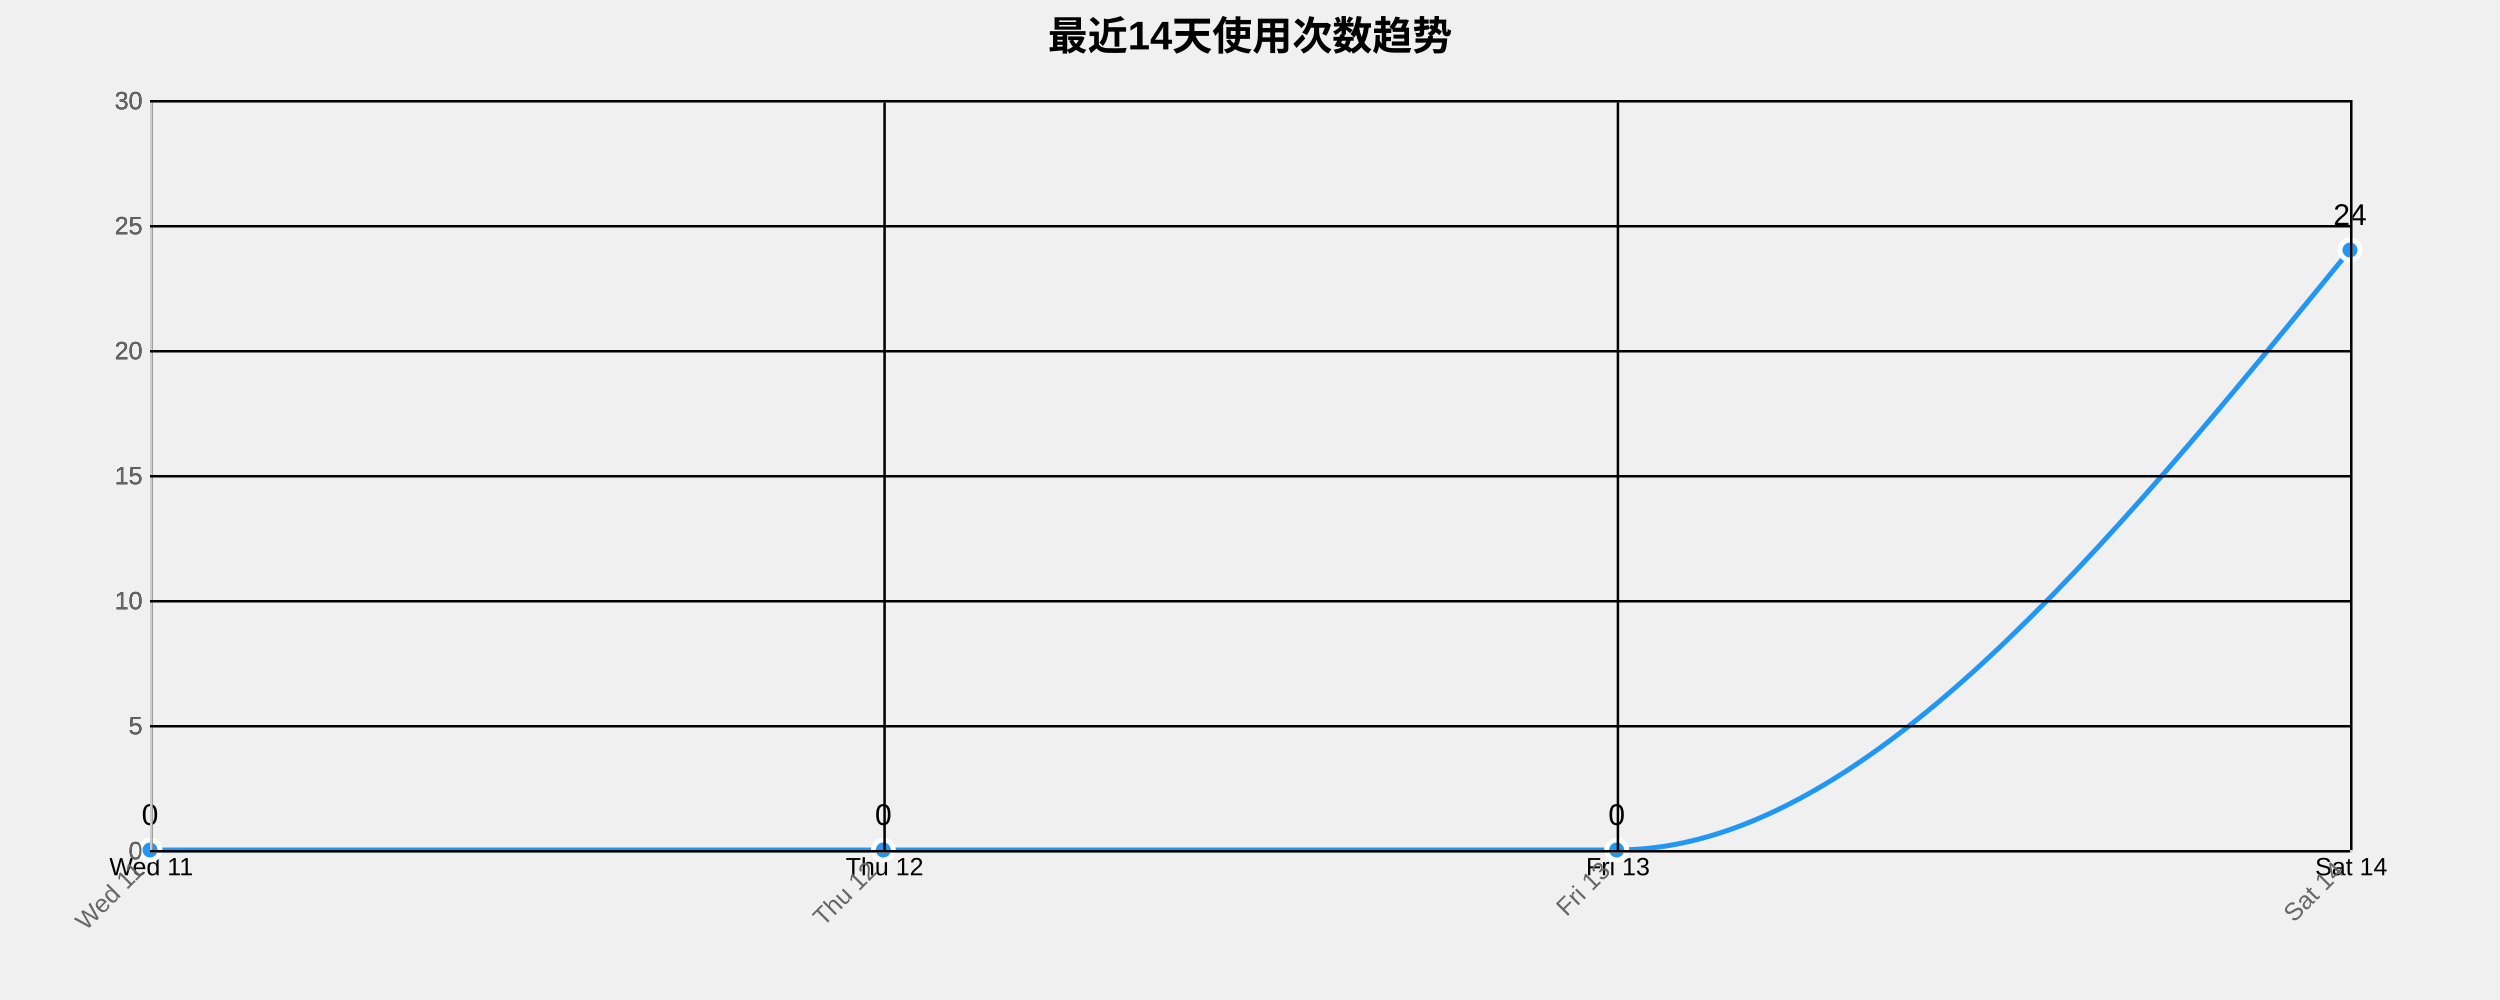
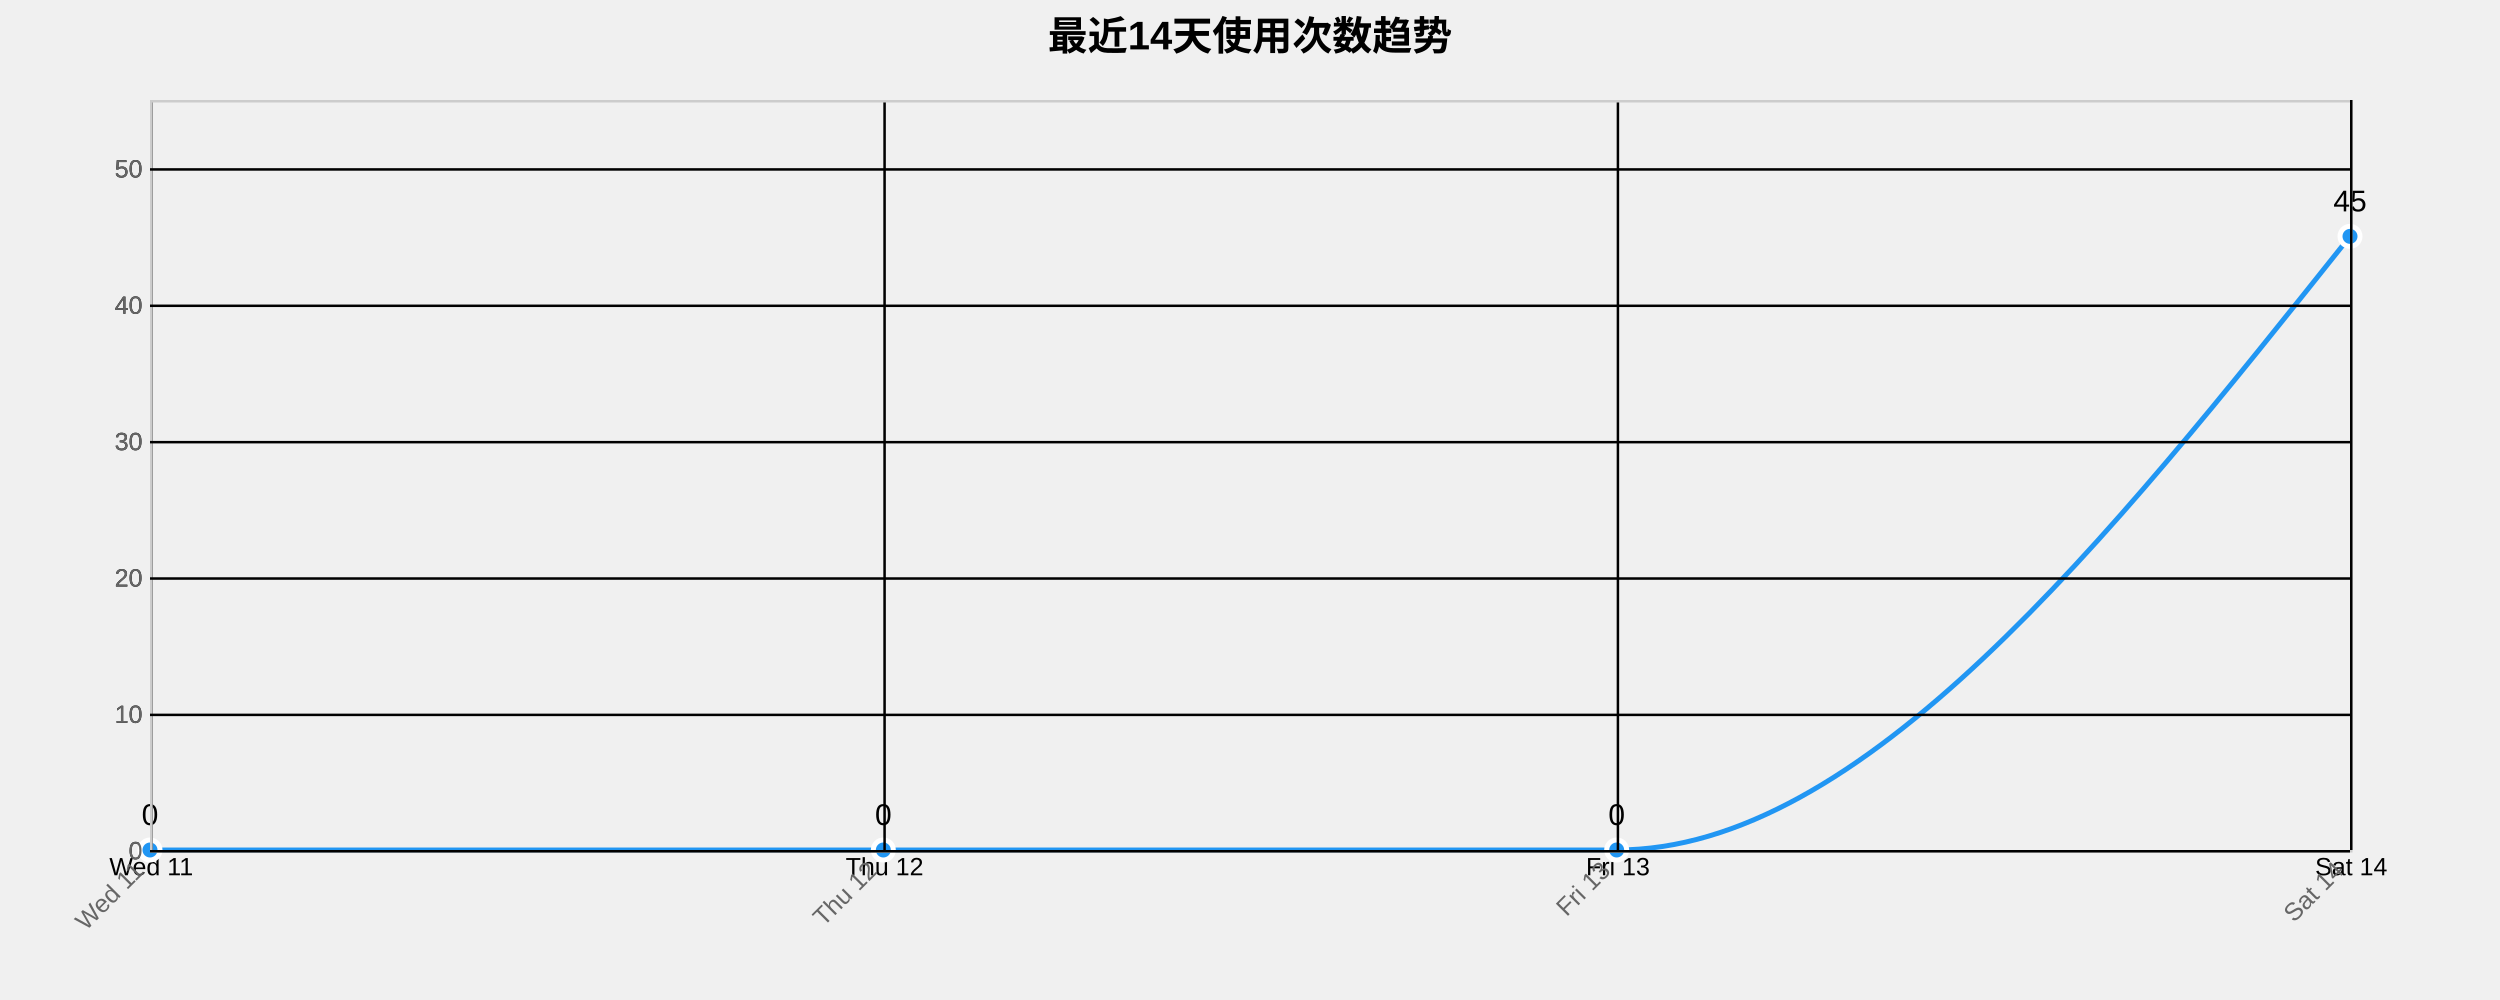
<svg xmlns="http://www.w3.org/2000/svg" width="1000" height="400">
  <g transform="translate(60,40)">
    <text x="440" y="-20" text-anchor="middle" style="font-size: 16px; font-weight: bold;">最近14天使用次数趋势</text>
    <g class="grid" transform="translate(0,300)" fill="none" font-size="10" font-family="sans-serif" text-anchor="middle">
      <path class="domain" stroke="currentColor" d="M0.5,-300V0.5H880.5V-300" />
      <g class="tick" opacity="1" transform="translate(0.5,0)">
        <line stroke="currentColor" y2="-300" />
        <text fill="currentColor" y="3" dy="0.71em">Wed 11</text>
      </g>
      <g class="tick" opacity="1" transform="translate(293.8333,0)">
        <line stroke="currentColor" y2="-300" />
        <text fill="currentColor" y="3" dy="0.71em">Thu 12</text>
      </g>
      <g class="tick" opacity="1" transform="translate(587.1667,0)">
        <line stroke="currentColor" y2="-300" />
        <text fill="currentColor" y="3" dy="0.71em">Fri 13</text>
      </g>
      <g class="tick" opacity="1" transform="translate(880.5,0)">
        <line stroke="currentColor" y2="-300" />
        <text fill="currentColor" y="3" dy="0.71em">Sat 14</text>
      </g>
    </g>
    <g class="grid" fill="none" font-size="10" font-family="sans-serif" text-anchor="end">
      <path class="domain" stroke="currentColor" d="M880,300.5H0.5V0.5H880" />
      <g class="tick" opacity="1" transform="translate(0,300.5)">
        <line stroke="currentColor" x2="880" />
        <text fill="currentColor" x="-3" dy="0.32em">0</text>
      </g>
-       <g class="tick" opacity="1" transform="translate(0,250.5)">
-         <line stroke="currentColor" x2="880" />
-         <text fill="currentColor" x="-3" dy="0.32em">5</text>
-       </g>
-       <g class="tick" opacity="1" transform="translate(0,200.5)">
+       <g class="tick" opacity="1" transform="translate(0,245.9545)">
        <line stroke="currentColor" x2="880" />
        <text fill="currentColor" x="-3" dy="0.32em">10</text>
      </g>
-       <g class="tick" opacity="1" transform="translate(0,150.5)">
-         <line stroke="currentColor" x2="880" />
-         <text fill="currentColor" x="-3" dy="0.32em">15</text>
-       </g>
-       <g class="tick" opacity="1" transform="translate(0,100.5)">
+       <g class="tick" opacity="1" transform="translate(0,191.4091)">
        <line stroke="currentColor" x2="880" />
        <text fill="currentColor" x="-3" dy="0.32em">20</text>
      </g>
-       <g class="tick" opacity="1" transform="translate(0,50.5)">
-         <line stroke="currentColor" x2="880" />
-         <text fill="currentColor" x="-3" dy="0.32em">25</text>
-       </g>
-       <g class="tick" opacity="1" transform="translate(0,0.5)">
+       <g class="tick" opacity="1" transform="translate(0,136.8636)">
        <line stroke="currentColor" x2="880" />
        <text fill="currentColor" x="-3" dy="0.32em">30</text>
      </g>
+       <g class="tick" opacity="1" transform="translate(0,82.31818)">
+         <line stroke="currentColor" x2="880" />
+         <text fill="currentColor" x="-3" dy="0.32em">40</text>
+       </g>
+       <g class="tick" opacity="1" transform="translate(0,27.77273)">
+         <line stroke="currentColor" x2="880" />
+         <text fill="currentColor" x="-3" dy="0.32em">50</text>
+       </g>
    </g>
-     <path class="area" d="M0,300C97.778,300,195.556,300,293.333,300C391.111,300,488.889,300,586.667,300C684.444,300,782.222,180,880,60L880,300C782.222,300,684.444,300,586.667,300C488.889,300,391.111,300,293.333,300C195.556,300,97.778,300,0,300Z" style="fill: url(#area-gradient); opacity: 0.3;" />
-     <path class="line" d="M0,300C97.778,300,195.556,300,293.333,300C391.111,300,488.889,300,586.667,300C684.444,300,782.222,180,880,60" style="fill: none; stroke: #2196F3; stroke-width: 2px;" />
+     <path class="area" d="M0,300C97.778,300,195.556,300,293.333,300C391.111,300,488.889,300,586.667,300C684.444,300,782.222,177.273,880,54.545L880,300C782.222,300,684.444,300,586.667,300C488.889,300,391.111,300,293.333,300C195.556,300,97.778,300,0,300Z" style="fill: url(#area-gradient); opacity: 0.3;" />
+     <path class="line" d="M0,300C97.778,300,195.556,300,293.333,300C391.111,300,488.889,300,586.667,300C684.444,300,782.222,177.273,880,54.545" style="fill: none; stroke: #2196F3; stroke-width: 2px;" />
    <circle class="dot" cx="0" cy="300" r="4" style="fill: #2196F3; stroke: #fff; stroke-width: 2px;" />
    <circle class="dot" cx="293.333" cy="300" r="4" style="fill: #2196F3; stroke: #fff; stroke-width: 2px;" />
    <circle class="dot" cx="586.667" cy="300" r="4" style="fill: #2196F3; stroke: #fff; stroke-width: 2px;" />
-     <circle class="dot" cx="880" cy="60" r="4" style="fill: #2196F3; stroke: #fff; stroke-width: 2px;" />
+     <circle class="dot" cx="880" cy="54.545" r="4" style="fill: #2196F3; stroke: #fff; stroke-width: 2px;" />
    <text class="label" x="0" y="290" text-anchor="middle" style="font-size: 12px;">0</text>
    <text class="label" x="293.333" y="290" text-anchor="middle" style="font-size: 12px;">0</text>
    <text class="label" x="586.667" y="290" text-anchor="middle" style="font-size: 12px;">0</text>
-     <text class="label" x="880" y="50" text-anchor="middle" style="font-size: 12px;">24</text>
+     <text class="label" x="880" y="44.545" text-anchor="middle" style="font-size: 12px;">45</text>
    <g class="x-axis" transform="translate(0,300)" fill="none" font-size="10" font-family="sans-serif" text-anchor="middle">
      <path class="domain" stroke="currentColor" d="M0.5,-300V0.5H880.5V-300" />
      <g class="tick" opacity="1" transform="translate(0.5,0)">
        <line stroke="currentColor" y2="-300" />
        <text fill="currentColor" y="3" dy=".15em" style="text-anchor: end;" dx="-.8em" transform="rotate(-45)">Wed 11</text>
      </g>
      <g class="tick" opacity="1" transform="translate(293.8333,0)">
        <line stroke="currentColor" y2="-300" />
        <text fill="currentColor" y="3" dy=".15em" style="text-anchor: end;" dx="-.8em" transform="rotate(-45)">Thu 12</text>
      </g>
      <g class="tick" opacity="1" transform="translate(587.1667,0)">
        <line stroke="currentColor" y2="-300" />
        <text fill="currentColor" y="3" dy=".15em" style="text-anchor: end;" dx="-.8em" transform="rotate(-45)">Fri 13</text>
      </g>
      <g class="tick" opacity="1" transform="translate(880.5,0)">
        <line stroke="currentColor" y2="-300" />
        <text fill="currentColor" y="3" dy=".15em" style="text-anchor: end;" dx="-.8em" transform="rotate(-45)">Sat 14</text>
      </g>
    </g>
    <g class="y-axis" fill="none" font-size="10" font-family="sans-serif" text-anchor="end">
      <path class="domain" stroke="currentColor" d="M880,300.5H0.5V0.5H880" />
      <g class="tick" opacity="1" transform="translate(0,300.5)">
        <line stroke="currentColor" x2="880" />
        <text fill="currentColor" x="-3" dy="0.32em">0</text>
      </g>
-       <g class="tick" opacity="1" transform="translate(0,250.5)">
-         <line stroke="currentColor" x2="880" />
-         <text fill="currentColor" x="-3" dy="0.32em">5</text>
-       </g>
-       <g class="tick" opacity="1" transform="translate(0,200.5)">
+       <g class="tick" opacity="1" transform="translate(0,245.9545)">
        <line stroke="currentColor" x2="880" />
        <text fill="currentColor" x="-3" dy="0.32em">10</text>
      </g>
-       <g class="tick" opacity="1" transform="translate(0,150.5)">
-         <line stroke="currentColor" x2="880" />
-         <text fill="currentColor" x="-3" dy="0.32em">15</text>
-       </g>
-       <g class="tick" opacity="1" transform="translate(0,100.5)">
+       <g class="tick" opacity="1" transform="translate(0,191.4091)">
        <line stroke="currentColor" x2="880" />
        <text fill="currentColor" x="-3" dy="0.32em">20</text>
      </g>
-       <g class="tick" opacity="1" transform="translate(0,50.5)">
-         <line stroke="currentColor" x2="880" />
-         <text fill="currentColor" x="-3" dy="0.32em">25</text>
-       </g>
-       <g class="tick" opacity="1" transform="translate(0,0.5)">
+       <g class="tick" opacity="1" transform="translate(0,136.8636)">
        <line stroke="currentColor" x2="880" />
        <text fill="currentColor" x="-3" dy="0.32em">30</text>
+       </g>
+       <g class="tick" opacity="1" transform="translate(0,82.31818)">
+         <line stroke="currentColor" x2="880" />
+         <text fill="currentColor" x="-3" dy="0.32em">40</text>
+       </g>
+       <g class="tick" opacity="1" transform="translate(0,27.77273)">
+         <line stroke="currentColor" x2="880" />
+         <text fill="currentColor" x="-3" dy="0.32em">50</text>
      </g>
    </g>
    <style>
    .grid line {
      stroke: #e0e0e0;
      stroke-opacity: 0.7;
      shape-rendering: crispEdges;
    }
    .grid path {
      stroke-width: 0;
    }
    .dot:hover {
      r: 6;
    }
    text {
      font-family: Arial, sans-serif;
    }
    .x-axis path, .y-axis path {
      stroke: #ccc;
    }
    .x-axis text, .y-axis text {
      fill: #666;
    }
  </style>
  </g>
</svg>
